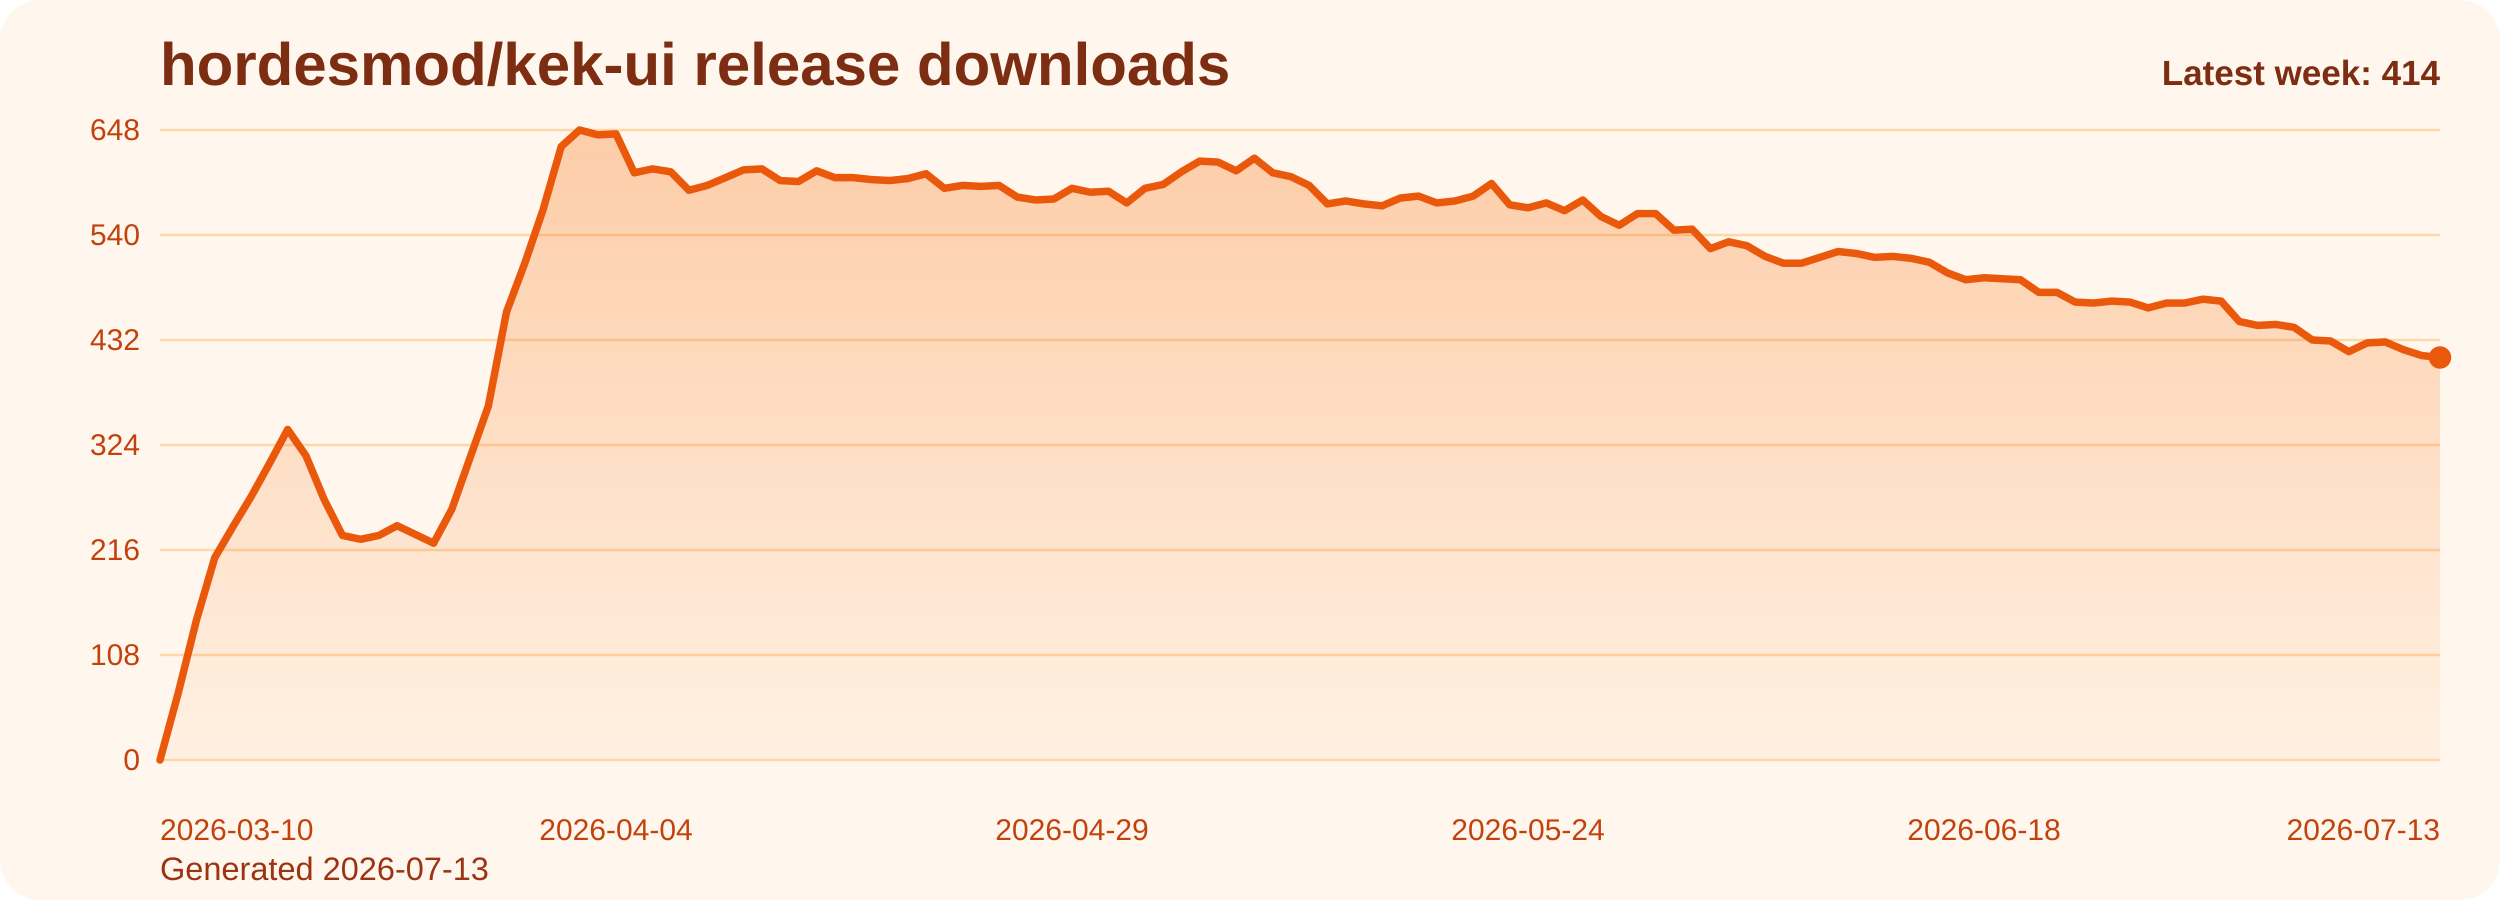
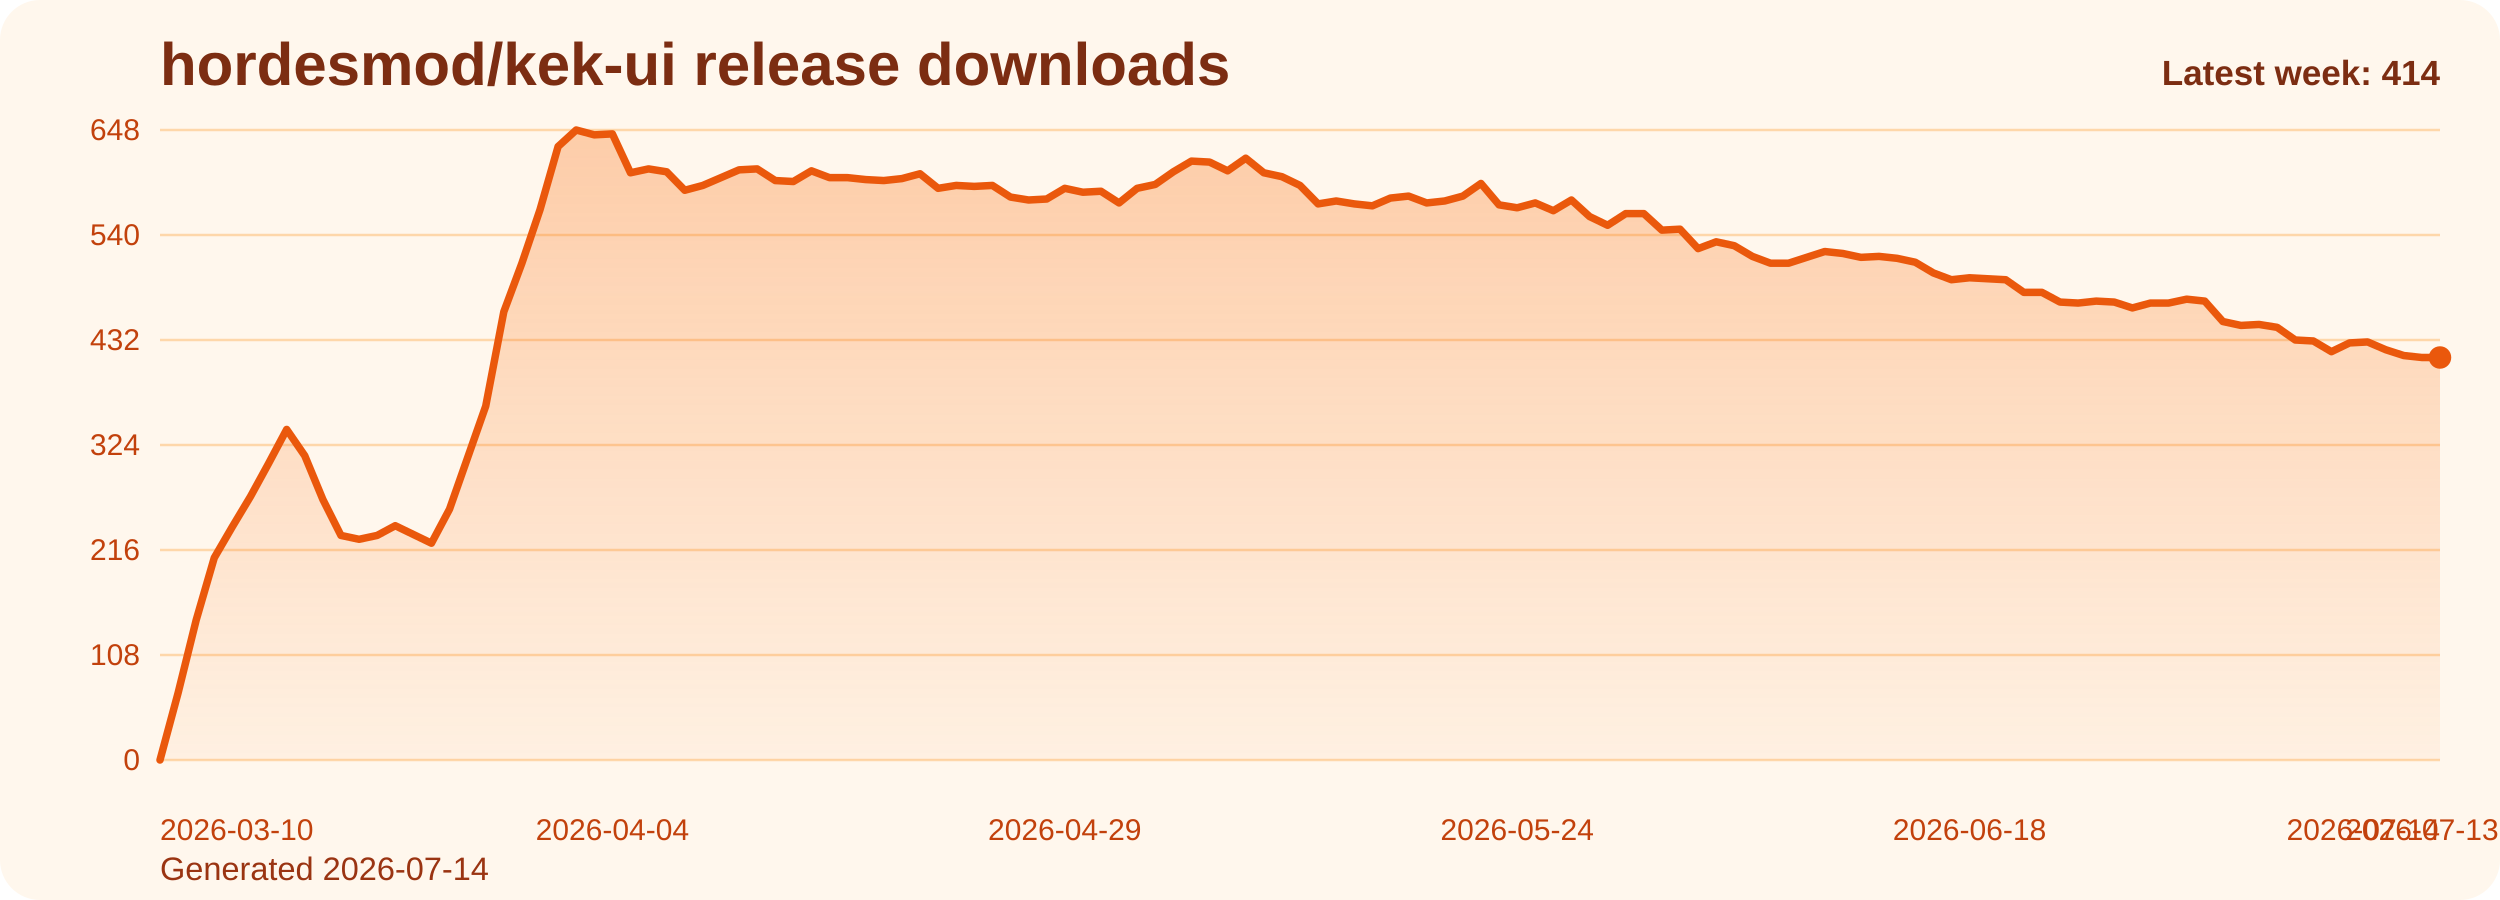
<svg xmlns="http://www.w3.org/2000/svg" viewBox="0 0 1000 360" role="img" aria-label="hordesmod/kek-ui release downloads chart">
  <defs>
    <linearGradient id="fill-weekly-orange" x1="0" y1="0" x2="0" y2="1">
      <stop offset="0%" stop-color="#f97316" stop-opacity="0.32" />
      <stop offset="100%" stop-color="#f97316" stop-opacity="0.05" />
    </linearGradient>
    <style>
      .bg { fill: #fff7ed; }
      .title { font: 700 24px Arial, sans-serif; fill: #7c2d12; }
      .sub { font: 400 13px Arial, sans-serif; fill: #9a3412; }
      .grid { stroke: #fed7aa; stroke-width: 1; }
      .axis { font: 400 12px Arial, sans-serif; fill: #c2410c; }
      .line { fill: none; stroke: #ea580c; stroke-width: 3; stroke-linecap: round; stroke-linejoin: round; }
      .dot { fill: #ea580c; }
      .value { font: 600 11px Arial, sans-serif; fill: #9a3412; }
      .latest { font: 700 14px Arial, sans-serif; fill: #7c2d12; }
    </style>
  </defs>
  <rect class="bg" x="0" y="0" width="1000" height="360" rx="16" />
  <text class="title" x="64" y="34">hordesmod/kek-ui release downloads</text>
-   <text class="sub" x="64" y="352">Generated 2026-07-13</text>
+   <text class="sub" x="64" y="352">Generated 2026-07-14</text>
  <line x1="64" y1="52.00" x2="976" y2="52.00" class="grid" />
  <text x="56" y="56.00" text-anchor="end" class="axis">648</text>
  <line x1="64" y1="94.00" x2="976" y2="94.00" class="grid" />
  <text x="56" y="98.00" text-anchor="end" class="axis">540</text>
  <line x1="64" y1="136.00" x2="976" y2="136.00" class="grid" />
  <text x="56" y="140.00" text-anchor="end" class="axis">432</text>
  <line x1="64" y1="178.00" x2="976" y2="178.00" class="grid" />
  <text x="56" y="182.00" text-anchor="end" class="axis">324</text>
  <line x1="64" y1="220.00" x2="976" y2="220.00" class="grid" />
  <text x="56" y="224.00" text-anchor="end" class="axis">216</text>
  <line x1="64" y1="262.00" x2="976" y2="262.00" class="grid" />
  <text x="56" y="266.00" text-anchor="end" class="axis">108</text>
  <line x1="64" y1="304.00" x2="976" y2="304.00" class="grid" />
  <text x="56" y="308.00" text-anchor="end" class="axis">0</text>
-   <path d="M 64.00 304 L 64.00 304.00 L 71.30 277.17 L 78.59 248.00 L 85.89 223.11 L 93.18 210.67 L 100.48 198.61 L 107.78 185.39 L 115.07 171.78 L 122.37 182.28 L 129.66 199.78 L 136.96 214.17 L 144.26 215.72 L 151.55 214.17 L 158.85 210.28 L 166.14 213.78 L 173.44 217.28 L 180.74 203.67 L 188.03 183.06 L 195.33 162.44 L 202.62 124.72 L 209.92 105.28 L 217.22 83.89 L 224.51 58.61 L 231.81 52.00 L 239.10 53.94 L 246.40 53.56 L 253.70 69.11 L 260.99 67.56 L 268.29 68.72 L 275.58 76.11 L 282.88 74.17 L 290.18 71.06 L 297.47 67.94 L 304.77 67.56 L 312.06 72.22 L 319.36 72.61 L 326.66 68.33 L 333.95 71.06 L 341.25 71.06 L 348.54 71.83 L 355.84 72.22 L 363.14 71.44 L 370.43 69.50 L 377.73 75.33 L 385.02 74.17 L 392.32 74.56 L 399.62 74.17 L 406.91 78.83 L 414.21 80.00 L 421.50 79.61 L 428.80 75.33 L 436.10 76.89 L 443.39 76.50 L 450.69 81.17 L 457.98 75.33 L 465.28 73.78 L 472.58 68.72 L 479.87 64.44 L 487.17 64.83 L 494.46 68.33 L 501.76 63.28 L 509.06 69.11 L 516.35 70.67 L 523.65 74.17 L 530.94 81.56 L 538.24 80.39 L 545.54 81.56 L 552.83 82.33 L 560.13 79.22 L 567.42 78.44 L 574.72 81.17 L 582.02 80.39 L 589.31 78.44 L 596.61 73.39 L 603.90 81.94 L 611.20 83.11 L 618.50 81.17 L 625.79 84.28 L 633.09 80.00 L 640.38 86.61 L 647.68 90.11 L 654.98 85.44 L 662.27 85.44 L 669.57 92.06 L 676.86 91.67 L 684.16 99.44 L 691.46 96.72 L 698.75 98.28 L 706.05 102.56 L 713.34 105.28 L 720.64 105.28 L 727.94 102.94 L 735.23 100.61 L 742.53 101.39 L 749.82 102.94 L 757.12 102.56 L 764.42 103.33 L 771.71 104.89 L 779.01 109.17 L 786.30 111.89 L 793.60 111.11 L 800.90 111.50 L 808.19 111.89 L 815.49 116.94 L 822.78 116.94 L 830.08 120.83 L 837.38 121.22 L 844.67 120.44 L 851.97 120.83 L 859.26 123.17 L 866.56 121.22 L 873.86 121.22 L 881.15 119.67 L 888.45 120.44 L 895.74 128.61 L 903.04 130.17 L 910.34 129.78 L 917.63 130.94 L 924.93 136.00 L 932.22 136.39 L 939.52 140.67 L 946.82 137.17 L 954.11 136.78 L 961.41 139.89 L 968.70 142.22 L 976.00 143.00 L 976.00 304 Z" fill="url(#fill-weekly-orange)" />
-   <polyline class="line" points="64.00,304.00 71.30,277.17 78.59,248.00 85.89,223.11 93.18,210.67 100.48,198.61 107.78,185.39 115.07,171.78 122.37,182.28 129.66,199.78 136.96,214.17 144.26,215.72 151.55,214.17 158.85,210.28 166.14,213.78 173.44,217.28 180.74,203.67 188.03,183.06 195.33,162.44 202.62,124.72 209.92,105.28 217.22,83.89 224.51,58.61 231.81,52.00 239.10,53.94 246.40,53.56 253.70,69.11 260.99,67.56 268.29,68.72 275.58,76.11 282.88,74.17 290.18,71.06 297.47,67.94 304.77,67.56 312.06,72.22 319.36,72.61 326.66,68.33 333.95,71.06 341.25,71.06 348.54,71.83 355.84,72.22 363.14,71.44 370.43,69.50 377.73,75.33 385.02,74.17 392.32,74.56 399.62,74.17 406.91,78.83 414.21,80.00 421.50,79.61 428.80,75.33 436.10,76.89 443.39,76.50 450.69,81.17 457.98,75.33 465.28,73.78 472.58,68.72 479.87,64.44 487.17,64.83 494.46,68.33 501.76,63.28 509.06,69.11 516.35,70.67 523.65,74.17 530.94,81.56 538.24,80.39 545.54,81.56 552.83,82.33 560.13,79.22 567.42,78.44 574.72,81.17 582.02,80.39 589.31,78.44 596.61,73.39 603.90,81.94 611.20,83.11 618.50,81.17 625.79,84.28 633.09,80.00 640.38,86.61 647.68,90.11 654.98,85.44 662.27,85.44 669.57,92.06 676.86,91.67 684.16,99.44 691.46,96.72 698.75,98.28 706.05,102.56 713.34,105.28 720.64,105.28 727.94,102.94 735.23,100.61 742.53,101.39 749.82,102.94 757.12,102.56 764.42,103.33 771.71,104.89 779.01,109.17 786.30,111.89 793.60,111.11 800.90,111.50 808.19,111.89 815.49,116.94 822.78,116.94 830.08,120.83 837.38,121.22 844.67,120.44 851.97,120.83 859.26,123.17 866.56,121.22 873.86,121.22 881.15,119.67 888.45,120.44 895.74,128.61 903.04,130.17 910.34,129.78 917.63,130.94 924.93,136.00 932.22,136.39 939.52,140.67 946.82,137.17 954.11,136.78 961.41,139.89 968.70,142.22 976.00,143.00" />
+   <path d="M 64.00 304 L 64.00 304.00 L 71.24 277.17 L 78.48 248.00 L 85.71 223.11 L 92.95 210.67 L 100.19 198.61 L 107.43 185.39 L 114.67 171.78 L 121.90 182.28 L 129.14 199.78 L 136.38 214.17 L 143.62 215.72 L 150.86 214.17 L 158.10 210.28 L 165.33 213.78 L 172.57 217.28 L 179.81 203.67 L 187.05 183.06 L 194.29 162.44 L 201.52 124.72 L 208.76 105.28 L 216.00 83.89 L 223.24 58.61 L 230.48 52.00 L 237.71 53.94 L 244.95 53.56 L 252.19 69.11 L 259.43 67.56 L 266.67 68.72 L 273.90 76.11 L 281.14 74.17 L 288.38 71.06 L 295.62 67.94 L 302.86 67.56 L 310.10 72.22 L 317.33 72.61 L 324.57 68.33 L 331.81 71.06 L 339.05 71.06 L 346.29 71.83 L 353.52 72.22 L 360.76 71.44 L 368.00 69.50 L 375.24 75.33 L 382.48 74.17 L 389.71 74.56 L 396.95 74.17 L 404.19 78.83 L 411.43 80.00 L 418.67 79.61 L 425.90 75.33 L 433.14 76.89 L 440.38 76.50 L 447.62 81.17 L 454.86 75.33 L 462.10 73.78 L 469.33 68.72 L 476.57 64.44 L 483.81 64.83 L 491.05 68.33 L 498.29 63.28 L 505.52 69.11 L 512.76 70.67 L 520.00 74.17 L 527.24 81.56 L 534.48 80.39 L 541.71 81.56 L 548.95 82.33 L 556.19 79.22 L 563.43 78.44 L 570.67 81.17 L 577.90 80.39 L 585.14 78.44 L 592.38 73.39 L 599.62 81.94 L 606.86 83.11 L 614.10 81.17 L 621.33 84.28 L 628.57 80.00 L 635.81 86.61 L 643.05 90.11 L 650.29 85.44 L 657.52 85.44 L 664.76 92.06 L 672.00 91.67 L 679.24 99.44 L 686.48 96.72 L 693.71 98.28 L 700.95 102.56 L 708.19 105.28 L 715.43 105.28 L 722.67 102.94 L 729.90 100.61 L 737.14 101.39 L 744.38 102.94 L 751.62 102.56 L 758.86 103.33 L 766.10 104.89 L 773.33 109.17 L 780.57 111.89 L 787.81 111.11 L 795.05 111.50 L 802.29 111.89 L 809.52 116.94 L 816.76 116.94 L 824.00 120.83 L 831.24 121.22 L 838.48 120.44 L 845.71 120.83 L 852.95 123.17 L 860.19 121.22 L 867.43 121.22 L 874.67 119.67 L 881.90 120.44 L 889.14 128.61 L 896.38 130.17 L 903.62 129.78 L 910.86 130.94 L 918.10 136.00 L 925.33 136.39 L 932.57 140.67 L 939.81 137.17 L 947.05 136.78 L 954.29 139.89 L 961.52 142.22 L 968.76 143.00 L 976.00 143.00 L 976.00 304 Z" fill="url(#fill-weekly-orange)" />
+   <polyline class="line" points="64.00,304.00 71.24,277.17 78.48,248.00 85.71,223.11 92.95,210.67 100.19,198.61 107.43,185.39 114.67,171.78 121.90,182.28 129.14,199.78 136.38,214.17 143.62,215.72 150.86,214.17 158.10,210.28 165.33,213.78 172.57,217.28 179.81,203.67 187.05,183.06 194.29,162.44 201.52,124.72 208.76,105.28 216.00,83.89 223.24,58.61 230.48,52.00 237.71,53.94 244.95,53.56 252.19,69.11 259.43,67.56 266.67,68.72 273.90,76.11 281.14,74.17 288.38,71.06 295.62,67.94 302.86,67.56 310.10,72.22 317.33,72.61 324.57,68.33 331.81,71.06 339.05,71.06 346.29,71.83 353.52,72.22 360.76,71.44 368.00,69.50 375.24,75.33 382.48,74.17 389.71,74.56 396.95,74.17 404.19,78.83 411.43,80.00 418.67,79.61 425.90,75.33 433.14,76.89 440.38,76.50 447.62,81.17 454.86,75.33 462.10,73.78 469.33,68.72 476.57,64.44 483.81,64.83 491.05,68.33 498.29,63.28 505.52,69.11 512.76,70.67 520.00,74.17 527.24,81.56 534.48,80.39 541.71,81.56 548.95,82.33 556.19,79.22 563.43,78.44 570.67,81.17 577.90,80.39 585.14,78.44 592.38,73.39 599.62,81.94 606.86,83.11 614.10,81.17 621.33,84.28 628.57,80.00 635.81,86.61 643.05,90.11 650.29,85.44 657.52,85.44 664.76,92.06 672.00,91.67 679.24,99.44 686.48,96.72 693.71,98.28 700.95,102.56 708.19,105.28 715.43,105.28 722.67,102.94 729.90,100.61 737.14,101.39 744.38,102.94 751.62,102.56 758.86,103.33 766.10,104.89 773.33,109.17 780.57,111.89 787.81,111.11 795.05,111.50 802.29,111.89 809.52,116.94 816.76,116.94 824.00,120.83 831.24,121.22 838.48,120.44 845.71,120.83 852.95,123.17 860.19,121.22 867.43,121.22 874.67,119.67 881.90,120.44 889.14,128.61 896.38,130.17 903.62,129.78 910.86,130.94 918.10,136.00 925.33,136.39 932.57,140.67 939.81,137.17 947.05,136.78 954.29,139.89 961.52,142.22 968.76,143.00 976.00,143.00" />
  <circle class="dot" cx="976.00" cy="143.00" r="4.5" />
  <text class="axis" x="64.00" y="336" text-anchor="start">2026-03-10</text>
-   <text class="axis" x="246.40" y="336" text-anchor="middle">2026-04-04</text>
-   <text class="axis" x="428.80" y="336" text-anchor="middle">2026-04-29</text>
-   <text class="axis" x="611.20" y="336" text-anchor="middle">2026-05-24</text>
-   <text class="axis" x="793.60" y="336" text-anchor="middle">2026-06-18</text>
-   <text class="axis" x="976.00" y="336" text-anchor="end">2026-07-13</text>
+   <text class="axis" x="244.95" y="336" text-anchor="middle">2026-04-04</text>
+   <text class="axis" x="425.90" y="336" text-anchor="middle">2026-04-29</text>
+   <text class="axis" x="606.86" y="336" text-anchor="middle">2026-05-24</text>
+   <text class="axis" x="787.81" y="336" text-anchor="middle">2026-06-18</text>
+   <text class="axis" x="968.76" y="336" text-anchor="middle">2026-07-13</text>
+   <text class="axis" x="976.00" y="336" text-anchor="end">2026-07-14</text>
  <text class="latest" x="976" y="34" text-anchor="end">Latest week: 414</text>
</svg>
